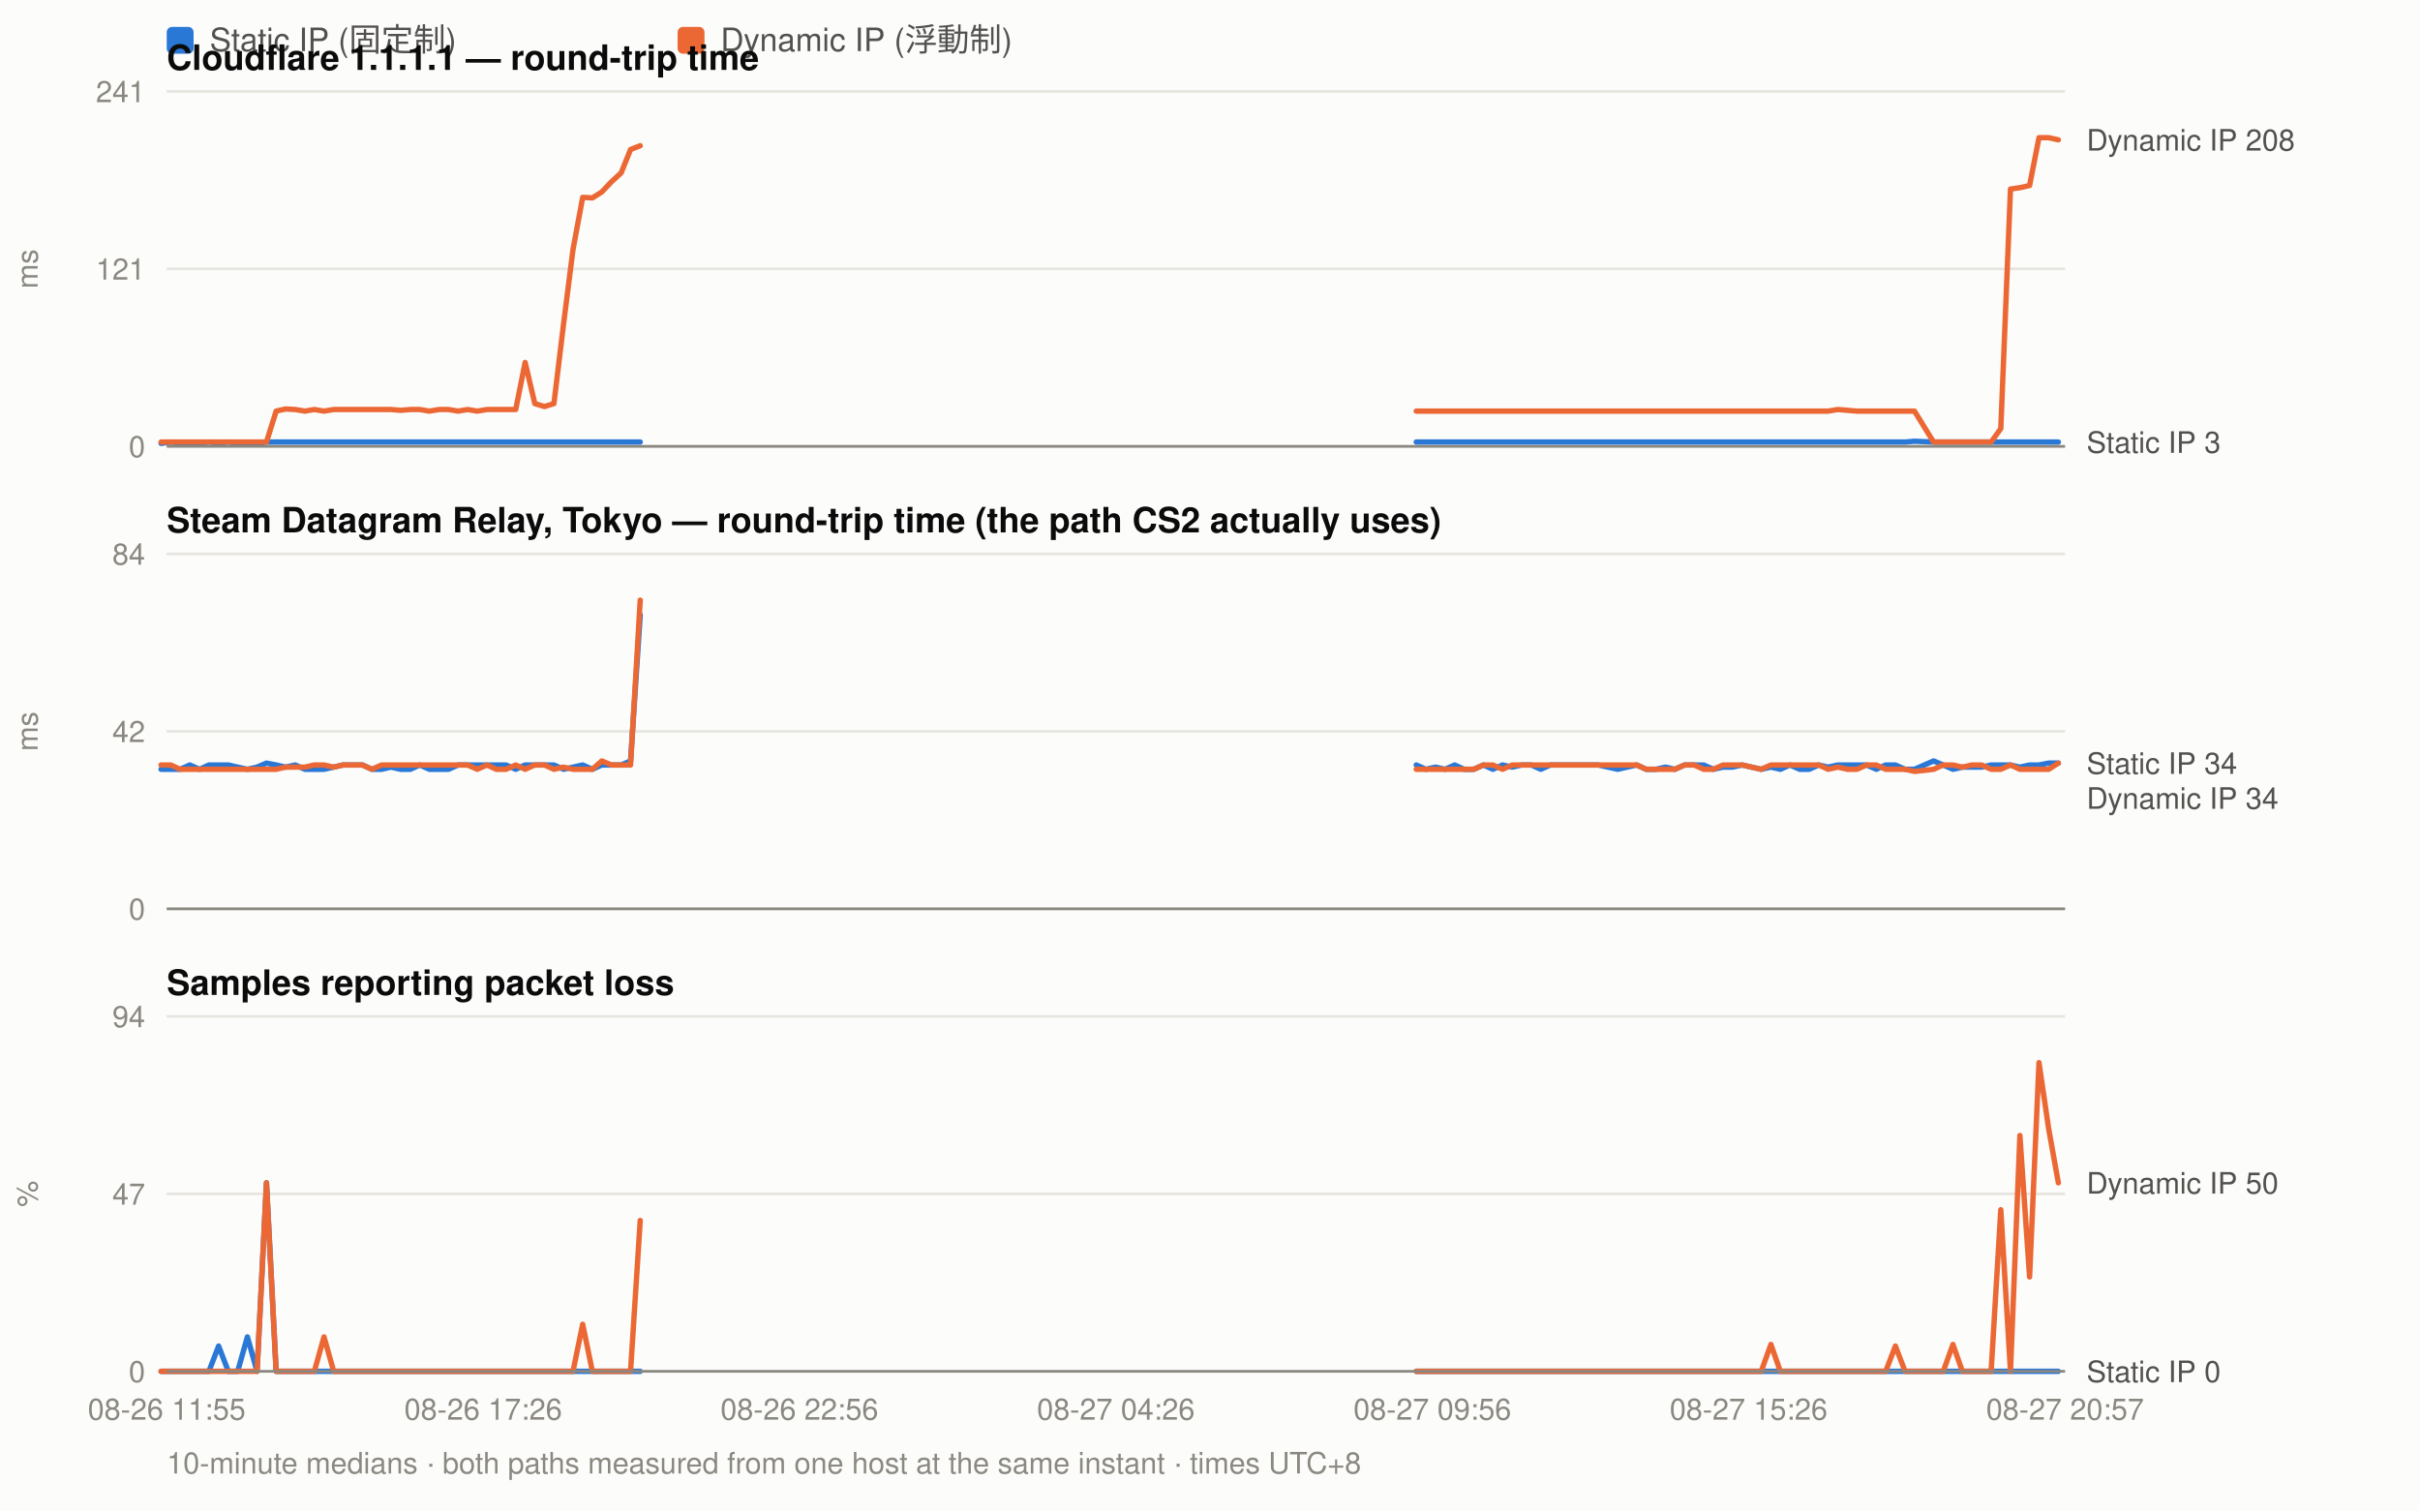
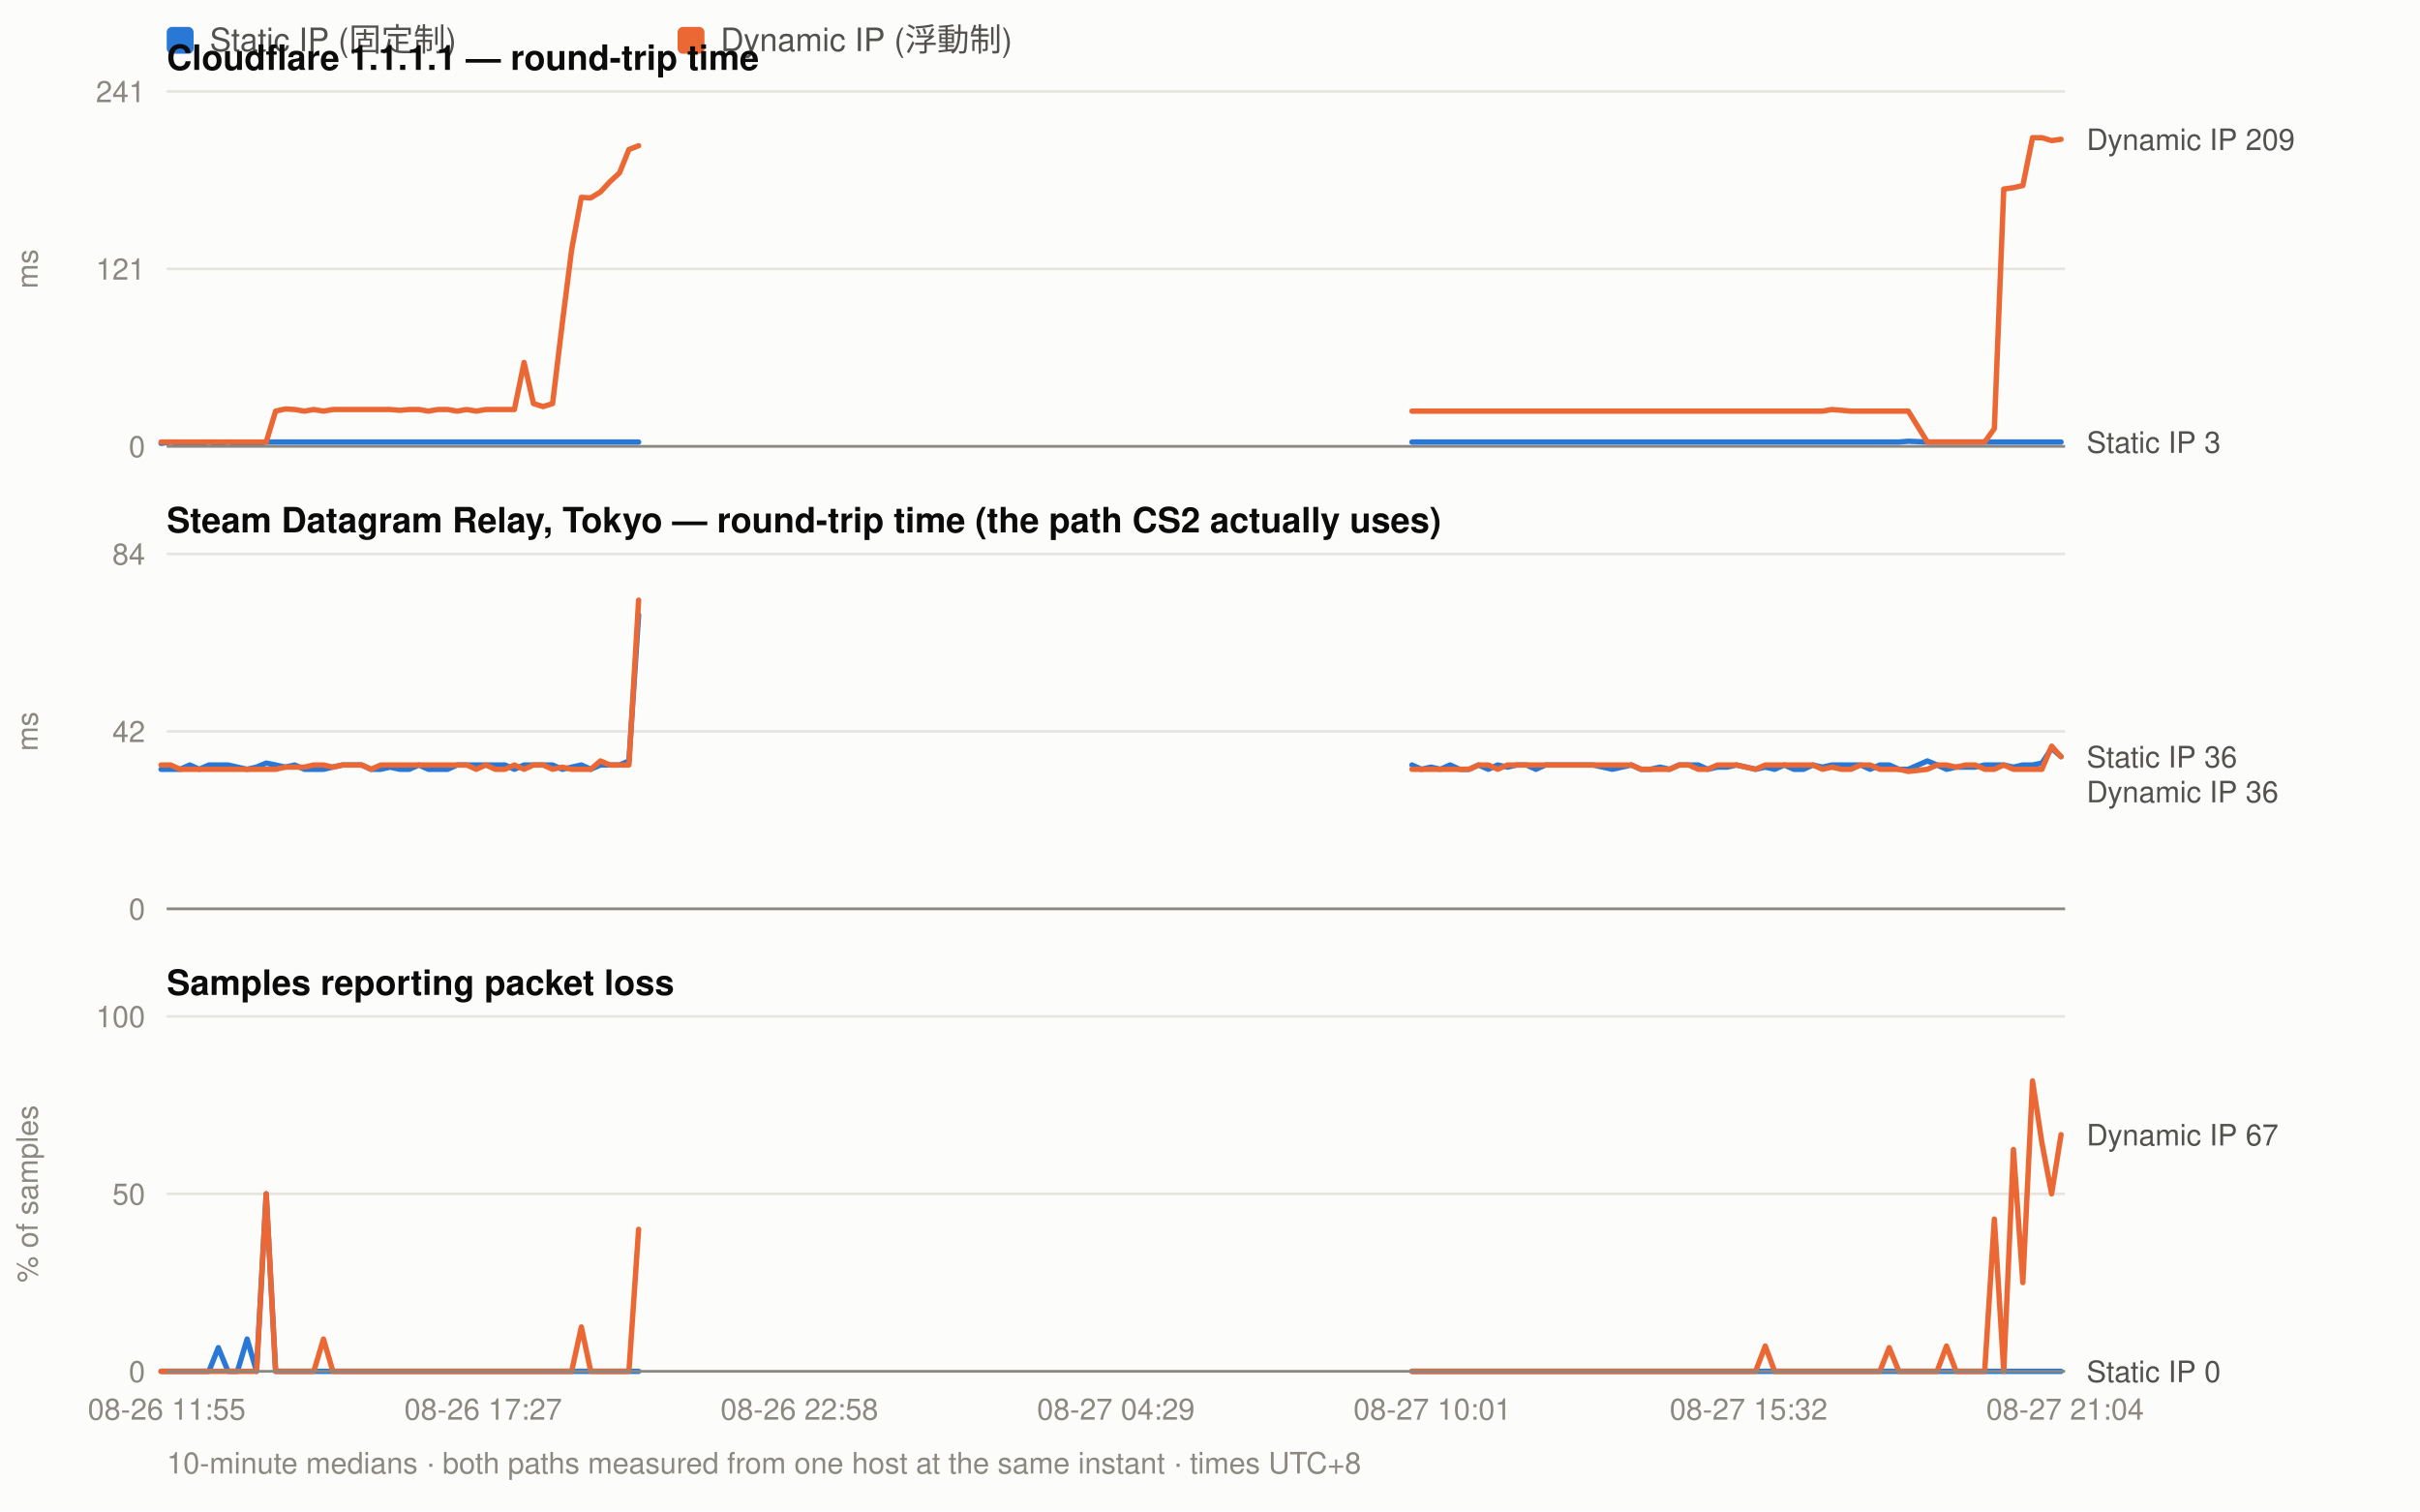
<svg xmlns="http://www.w3.org/2000/svg" width="900" height="562" viewBox="0 0 900 562" font-family="ui-sans-serif,-apple-system,Segoe UI,Helvetica,Arial,sans-serif">
  <rect width="900" height="562" fill="#fcfcfb" />
  <rect x="62" y="10" width="10" height="10" rx="2" fill="#2a78d6" />
  <text x="78" y="19" font-size="12" fill="#52514e">Static IP (固定制)</text>
  <rect x="252" y="10" width="10" height="10" rx="2" fill="#eb6834" />
  <text x="268" y="19" font-size="12" fill="#52514e">Dynamic IP (浮動制)</text>
  <text x="62" y="26" font-size="13" font-weight="600" fill="#0b0b0b">Cloudflare 1.1.1.1 — round-trip time</text>
  <line x1="62" y1="166.0" x2="768" y2="166.0" stroke="#e6e5e0" stroke-width="1" />
  <text x="54" y="170.0" font-size="11" text-anchor="end" fill="#8a8880">0</text>
  <line x1="62" y1="100.0" x2="768" y2="100.0" stroke="#e6e5e0" stroke-width="1" />
  <text x="54" y="104.0" font-size="11" text-anchor="end" fill="#8a8880">121</text>
  <line x1="62" y1="34.0" x2="768" y2="34.0" stroke="#e6e5e0" stroke-width="1" />
  <text x="54" y="38.0" font-size="11" text-anchor="end" fill="#8a8880">241</text>
  <text x="14" y="100.0" font-size="11" fill="#8a8880" transform="rotate(-90 14 100.0)" text-anchor="middle">ms</text>
-   <path d="M59.9 164.9 L63.5 164.4 L67.0 164.9 L70.6 164.9 L74.2 164.9 L77.7 164.4 L81.3 164.9 L84.9 164.4 L88.4 164.9 L92.0 164.9 L95.6 164.9 L99.1 164.4 L102.7 164.4 L106.2 164.4 L109.8 164.4 L113.4 164.4 L116.9 164.4 L120.5 164.4 L124.1 164.4 L127.6 164.4 L131.2 164.4 L134.8 164.4 L138.3 164.4 L141.9 164.4 L145.4 164.4 L149.0 164.4 L152.6 164.4 L156.1 164.4 L159.7 164.4 L163.3 164.4 L166.8 164.4 L170.4 164.4 L173.9 164.4 L177.5 164.4 L181.1 164.4 L184.6 164.4 L188.2 164.4 L191.8 164.4 L195.3 164.4 L198.9 164.4 L202.5 164.4 L206.0 164.4 L209.6 164.4 L213.1 164.4 L216.7 164.4 L220.3 164.4 L223.8 164.4 L227.4 164.4 L231.0 164.4 L234.5 164.4 L238.1 164.4" fill="none" stroke="#2a78d6" stroke-width="2" stroke-linejoin="round" stroke-linecap="round" />
-   <path d="M526.7 164.4 L530.3 164.4 L533.9 164.4 L537.4 164.4 L541.0 164.4 L544.5 164.4 L548.1 164.4 L551.7 164.4 L555.2 164.4 L558.8 164.4 L562.4 164.4 L565.9 164.4 L569.5 164.4 L573.0 164.4 L576.6 164.4 L580.2 164.4 L583.7 164.4 L587.3 164.4 L590.9 164.4 L594.4 164.4 L598.0 164.4 L601.6 164.4 L605.1 164.4 L608.7 164.4 L612.2 164.4 L615.8 164.4 L619.4 164.4 L622.9 164.4 L626.5 164.4 L630.1 164.4 L633.6 164.4 L637.2 164.4 L640.8 164.4 L644.3 164.4 L647.9 164.4 L651.4 164.4 L655.0 164.4 L658.6 164.4 L662.1 164.4 L665.7 164.4 L669.3 164.4 L672.8 164.4 L676.4 164.4 L679.9 164.4 L683.5 164.4 L687.1 164.4 L690.6 164.4 L694.2 164.4 L697.8 164.4 L701.3 164.4 L704.9 164.4 L708.5 164.4 L712.0 164.1 L719.1 164.4 L722.7 164.4 L726.3 164.4 L729.8 164.4 L733.4 164.4 L737.0 164.4 L740.5 164.4 L744.1 164.4 L747.7 164.4 L751.2 164.4 L754.8 164.4 L758.3 164.4 L761.9 164.4 L765.5 164.4" fill="none" stroke="#2a78d6" stroke-width="2" stroke-linejoin="round" stroke-linecap="round" />
-   <path d="M59.9 164.4 L63.5 164.4 L67.0 164.4 L70.6 164.4 L74.2 164.4 L77.7 164.4 L81.3 164.4 L84.9 164.4 L88.4 164.4 L92.0 164.4 L95.6 164.4 L99.1 164.4 L102.7 152.9 L106.2 152.1 L109.8 152.3 L113.4 152.9 L116.9 152.3 L120.5 152.9 L124.1 152.3 L127.6 152.3 L131.2 152.3 L134.8 152.3 L138.3 152.3 L141.9 152.3 L145.4 152.3 L149.0 152.6 L152.6 152.3 L156.1 152.3 L159.7 152.9 L163.3 152.3 L166.8 152.3 L170.4 152.9 L173.9 152.3 L177.5 152.9 L181.1 152.3 L184.6 152.3 L188.2 152.3 L191.8 152.3 L195.3 134.8 L198.9 150.1 L202.5 151.2 L206.0 150.1 L209.6 120.4 L213.1 92.8 L216.7 73.4 L220.3 73.6 L223.8 71.4 L227.4 67.6 L231.0 64.3 L234.5 55.6 L238.1 54.2" fill="none" stroke="#eb6834" stroke-width="2" stroke-linejoin="round" stroke-linecap="round" />
-   <path d="M526.7 152.9 L530.3 152.9 L533.9 152.9 L537.4 152.9 L541.0 152.9 L544.5 152.9 L548.1 152.9 L551.7 152.9 L555.2 152.9 L558.8 152.9 L562.4 152.9 L565.9 152.9 L569.5 152.9 L573.0 152.9 L576.6 152.9 L580.2 152.9 L583.7 152.9 L587.3 152.9 L590.9 152.9 L594.4 152.9 L598.0 152.9 L601.6 152.9 L605.1 152.9 L608.7 152.9 L612.2 152.9 L615.8 152.9 L619.4 152.9 L622.9 152.9 L626.5 152.9 L630.1 152.9 L633.6 152.9 L637.2 152.9 L640.8 152.9 L644.3 152.9 L647.9 152.9 L651.4 152.9 L655.0 152.9 L658.6 152.9 L662.1 152.9 L665.7 152.9 L669.3 152.9 L672.8 152.9 L676.4 152.9 L679.9 152.9 L683.5 152.3 L687.1 152.6 L690.6 152.9 L694.2 152.9 L697.8 152.9 L701.3 152.9 L704.9 152.9 L708.5 152.9 L712.0 152.9 L719.1 164.4 L722.7 164.4 L726.3 164.4 L729.8 164.4 L733.4 164.4 L737.0 164.4 L740.5 164.4 L744.1 159.4 L747.7 70.3 L751.2 69.8 L754.8 69.0 L758.3 51.2 L761.9 51.2 L765.5 52.0" fill="none" stroke="#eb6834" stroke-width="2" stroke-linejoin="round" stroke-linecap="round" />
-   <text x="776" y="56.0" font-size="11" fill="#52514e">Dynamic IP 208</text>
+   <path d="M59.9 164.9 L63.5 164.4 L67.0 164.9 L70.6 164.9 L74.1 164.9 L77.7 164.4 L81.2 164.9 L84.8 164.4 L88.3 164.9 L91.9 164.9 L95.4 164.9 L99.0 164.4 L102.5 164.4 L106.1 164.4 L109.6 164.4 L113.2 164.4 L116.7 164.4 L120.3 164.4 L123.8 164.4 L127.4 164.4 L130.9 164.4 L134.5 164.4 L138.0 164.4 L141.6 164.4 L145.1 164.4 L148.7 164.4 L152.2 164.4 L155.8 164.4 L159.3 164.4 L162.9 164.4 L166.5 164.4 L170.0 164.4 L173.6 164.4 L177.1 164.4 L180.7 164.4 L184.2 164.4 L187.8 164.4 L191.3 164.4 L194.9 164.4 L198.4 164.4 L202.0 164.4 L205.5 164.4 L209.1 164.4 L212.6 164.4 L216.2 164.4 L219.7 164.4 L223.3 164.4 L226.8 164.4 L230.4 164.4 L233.9 164.4 L237.5 164.4" fill="none" stroke="#2a78d6" stroke-width="2" stroke-linejoin="round" stroke-linecap="round" />
+   <path d="M525.1 164.4 L528.6 164.4 L532.2 164.4 L535.7 164.4 L539.3 164.4 L542.8 164.4 L546.4 164.4 L549.9 164.4 L553.5 164.4 L557.0 164.4 L560.6 164.4 L564.1 164.4 L567.7 164.4 L571.2 164.4 L574.8 164.4 L578.3 164.4 L581.9 164.4 L585.4 164.4 L589.0 164.4 L592.5 164.4 L596.1 164.4 L599.6 164.4 L603.2 164.4 L606.7 164.4 L610.3 164.4 L613.8 164.4 L617.4 164.4 L620.9 164.4 L624.5 164.4 L628.0 164.4 L631.6 164.4 L635.1 164.4 L638.7 164.4 L642.3 164.4 L645.8 164.4 L649.4 164.4 L652.9 164.4 L656.5 164.4 L660.0 164.4 L663.6 164.4 L667.1 164.4 L670.7 164.4 L674.2 164.4 L677.8 164.4 L681.3 164.4 L684.9 164.4 L688.4 164.4 L692.0 164.4 L695.5 164.4 L699.1 164.4 L702.6 164.4 L706.2 164.4 L709.7 164.1 L716.8 164.4 L720.4 164.4 L723.9 164.4 L727.5 164.4 L731.0 164.4 L734.6 164.4 L738.1 164.4 L741.7 164.4 L745.2 164.4 L748.8 164.4 L752.3 164.4 L755.9 164.4 L759.4 164.4 L763.0 164.4 L766.5 164.4" fill="none" stroke="#2a78d6" stroke-width="2" stroke-linejoin="round" stroke-linecap="round" />
+   <path d="M59.9 164.4 L63.5 164.4 L67.0 164.4 L70.6 164.4 L74.1 164.4 L77.7 164.4 L81.2 164.4 L84.8 164.4 L88.3 164.4 L91.9 164.4 L95.4 164.4 L99.0 164.4 L102.5 152.9 L106.1 152.1 L109.6 152.3 L113.2 152.9 L116.7 152.3 L120.3 152.9 L123.8 152.3 L127.4 152.3 L130.9 152.3 L134.5 152.3 L138.0 152.3 L141.6 152.3 L145.1 152.3 L148.7 152.6 L152.2 152.3 L155.8 152.3 L159.3 152.9 L162.9 152.3 L166.5 152.3 L170.0 152.9 L173.6 152.3 L177.1 152.9 L180.7 152.3 L184.2 152.3 L187.8 152.3 L191.3 152.3 L194.9 134.8 L198.4 150.1 L202.0 151.2 L205.5 150.1 L209.1 120.4 L212.6 92.8 L216.2 73.4 L219.7 73.6 L223.3 71.4 L226.8 67.6 L230.4 64.3 L233.9 55.6 L237.5 54.2" fill="none" stroke="#eb6834" stroke-width="2" stroke-linejoin="round" stroke-linecap="round" />
+   <path d="M525.1 152.9 L528.6 152.9 L532.2 152.9 L535.7 152.9 L539.3 152.9 L542.8 152.9 L546.4 152.9 L549.9 152.9 L553.5 152.9 L557.0 152.9 L560.6 152.9 L564.1 152.9 L567.7 152.9 L571.2 152.9 L574.8 152.9 L578.3 152.9 L581.9 152.9 L585.4 152.9 L589.0 152.9 L592.5 152.9 L596.1 152.9 L599.6 152.9 L603.2 152.9 L606.7 152.9 L610.3 152.9 L613.8 152.9 L617.4 152.9 L620.9 152.9 L624.5 152.9 L628.0 152.9 L631.6 152.9 L635.1 152.9 L638.7 152.9 L642.3 152.9 L645.8 152.9 L649.4 152.9 L652.9 152.9 L656.5 152.9 L660.0 152.9 L663.6 152.9 L667.1 152.9 L670.7 152.9 L674.2 152.9 L677.8 152.9 L681.3 152.3 L684.9 152.6 L688.4 152.9 L692.0 152.9 L695.5 152.9 L699.1 152.9 L702.6 152.9 L706.2 152.9 L709.7 152.9 L716.8 164.4 L720.4 164.4 L723.9 164.4 L727.5 164.4 L731.0 164.4 L734.6 164.4 L738.1 164.4 L741.7 159.4 L745.2 70.3 L748.8 69.8 L752.3 69.0 L755.9 51.2 L759.4 51.2 L763.0 52.3 L766.5 51.8" fill="none" stroke="#eb6834" stroke-width="2" stroke-linejoin="round" stroke-linecap="round" />
+   <text x="776" y="55.8" font-size="11" fill="#52514e">Dynamic IP 209</text>
  <text x="776" y="168.4" font-size="11" fill="#52514e">Static IP 3</text>
  <line x1="62" y1="166" x2="768" y2="166" stroke="#8a8880" stroke-width="1" />
  <text x="62" y="198" font-size="13" font-weight="600" fill="#0b0b0b">Steam Datagram Relay, Tokyo — round-trip time (the path CS2 actually uses)</text>
  <line x1="62" y1="338.0" x2="768" y2="338.0" stroke="#e6e5e0" stroke-width="1" />
  <text x="54" y="342.0" font-size="11" text-anchor="end" fill="#8a8880">0</text>
  <line x1="62" y1="272.0" x2="768" y2="272.0" stroke="#e6e5e0" stroke-width="1" />
  <text x="54" y="276.0" font-size="11" text-anchor="end" fill="#8a8880">42</text>
  <line x1="62" y1="206.0" x2="768" y2="206.0" stroke="#e6e5e0" stroke-width="1" />
  <text x="54" y="210.0" font-size="11" text-anchor="end" fill="#8a8880">84</text>
  <text x="14" y="272.0" font-size="11" fill="#8a8880" transform="rotate(-90 14 272.0)" text-anchor="middle">ms</text>
-   <path d="M59.9 286.1 L63.5 286.1 L67.0 286.1 L70.6 284.5 L74.2 286.1 L77.7 284.5 L81.3 284.5 L84.9 284.5 L88.4 285.3 L92.0 286.1 L95.6 285.3 L99.1 283.8 L102.7 284.5 L106.2 285.3 L109.8 284.5 L113.4 286.1 L116.9 286.1 L120.5 286.1 L124.1 285.3 L127.6 284.5 L131.2 284.5 L134.8 284.5 L138.3 286.1 L141.9 286.1 L145.4 285.3 L149.0 286.1 L152.6 286.1 L156.1 284.5 L159.7 286.1 L163.3 286.1 L166.8 286.1 L170.4 284.5 L173.9 284.5 L177.5 284.5 L181.1 284.5 L184.6 284.5 L188.2 284.5 L191.8 286.1 L195.3 284.5 L198.9 284.5 L202.5 284.5 L206.0 284.5 L209.6 286.1 L213.1 285.3 L216.7 284.5 L220.3 286.1 L223.8 284.5 L227.4 284.5 L231.0 284.5 L234.5 283.0 L238.1 228.7" fill="none" stroke="#2a78d6" stroke-width="2" stroke-linejoin="round" stroke-linecap="round" />
-   <path d="M526.7 284.5 L530.3 286.1 L533.9 285.3 L537.4 286.1 L541.0 284.5 L544.5 286.1 L548.1 286.1 L551.7 284.5 L555.2 286.1 L558.8 284.5 L562.4 285.3 L565.9 284.5 L569.5 284.5 L573.0 286.1 L576.6 284.5 L580.2 284.5 L583.7 284.5 L587.3 284.5 L590.9 284.5 L594.4 284.5 L598.0 285.3 L601.6 286.1 L605.1 285.3 L608.7 284.5 L612.2 286.1 L615.8 286.1 L619.4 285.3 L622.9 286.1 L626.5 284.5 L630.1 284.5 L633.6 284.5 L637.2 286.1 L640.8 285.3 L644.3 285.3 L647.9 284.5 L651.4 285.3 L655.0 286.1 L658.6 285.3 L662.1 286.1 L665.7 284.5 L669.3 286.1 L672.8 286.1 L676.4 284.5 L679.9 285.3 L683.5 284.5 L687.1 284.5 L690.6 284.5 L694.2 284.5 L697.8 286.1 L701.3 284.5 L704.9 284.5 L708.5 286.1 L712.0 286.1 L719.1 283.0 L722.7 284.5 L726.3 286.1 L729.8 285.3 L733.4 285.3 L737.0 285.3 L740.5 284.5 L744.1 284.5 L747.7 284.5 L751.2 285.3 L754.8 284.5 L758.3 284.5 L761.9 283.8 L765.5 283.8" fill="none" stroke="#2a78d6" stroke-width="2" stroke-linejoin="round" stroke-linecap="round" />
-   <path d="M59.9 284.5 L63.5 284.5 L67.0 286.1 L70.6 286.1 L74.2 286.1 L77.7 286.1 L81.3 286.1 L84.9 286.1 L88.4 286.1 L92.0 286.1 L95.6 286.1 L99.1 286.1 L102.7 286.1 L106.2 285.3 L109.8 285.3 L113.4 285.3 L116.9 284.5 L120.5 284.5 L124.1 285.3 L127.6 284.5 L131.2 284.5 L134.8 284.5 L138.3 286.1 L141.9 284.5 L145.4 284.5 L149.0 284.5 L152.6 284.5 L156.1 284.5 L159.7 284.5 L163.3 284.5 L166.8 284.5 L170.4 284.5 L173.9 284.5 L177.5 286.1 L181.1 284.5 L184.6 286.1 L188.2 286.1 L191.8 284.5 L195.3 286.1 L198.9 284.5 L202.5 284.5 L206.0 286.1 L209.6 285.3 L213.1 286.1 L216.7 286.1 L220.3 286.1 L223.8 283.0 L227.4 284.5 L231.0 284.5 L234.5 284.5 L238.1 223.2" fill="none" stroke="#eb6834" stroke-width="2" stroke-linejoin="round" stroke-linecap="round" />
-   <path d="M526.7 286.1 L530.3 286.1 L533.9 286.1 L537.4 286.1 L541.0 286.1 L544.5 286.1 L548.1 286.1 L551.7 284.5 L555.2 284.5 L558.8 286.1 L562.4 284.5 L565.9 284.5 L569.5 284.5 L573.0 284.5 L576.6 284.5 L580.2 284.5 L583.7 284.5 L587.3 284.5 L590.9 284.5 L594.4 284.5 L598.0 284.5 L601.6 284.5 L605.1 284.5 L608.7 284.5 L612.2 286.1 L615.8 286.1 L619.4 286.1 L622.9 286.1 L626.5 284.5 L630.1 284.5 L633.6 286.1 L637.2 286.1 L640.8 284.5 L644.3 284.5 L647.9 284.5 L651.4 285.3 L655.0 286.1 L658.6 284.5 L662.1 284.5 L665.7 284.5 L669.3 284.5 L672.8 284.5 L676.4 284.5 L679.9 286.1 L683.5 285.3 L687.1 286.1 L690.6 286.1 L694.2 284.5 L697.8 284.5 L701.3 286.1 L704.9 286.1 L708.5 286.1 L712.0 286.9 L719.1 286.1 L722.7 284.5 L726.3 284.5 L729.8 285.3 L733.4 284.5 L737.0 284.5 L740.5 286.1 L744.1 286.1 L747.7 284.5 L751.2 286.1 L754.8 286.1 L758.3 286.1 L761.9 286.1 L765.5 283.8" fill="none" stroke="#eb6834" stroke-width="2" stroke-linejoin="round" stroke-linecap="round" />
-   <text x="776" y="287.8" font-size="11" fill="#52514e">Static IP 34</text>
-   <text x="776" y="300.8" font-size="11" fill="#52514e">Dynamic IP 34</text>
+   <path d="M59.9 286.1 L63.5 286.1 L67.0 286.1 L70.6 284.5 L74.1 286.1 L77.7 284.5 L81.2 284.5 L84.8 284.5 L88.3 285.3 L91.9 286.1 L95.4 285.3 L99.0 283.8 L102.5 284.5 L106.1 285.3 L109.6 284.5 L113.2 286.1 L116.7 286.1 L120.3 286.1 L123.8 285.3 L127.4 284.5 L130.9 284.5 L134.5 284.5 L138.0 286.1 L141.6 286.1 L145.1 285.3 L148.7 286.1 L152.2 286.1 L155.8 284.5 L159.3 286.1 L162.9 286.1 L166.5 286.1 L170.0 284.5 L173.6 284.5 L177.1 284.5 L180.7 284.5 L184.2 284.5 L187.8 284.5 L191.3 286.1 L194.9 284.5 L198.4 284.5 L202.0 284.5 L205.5 284.5 L209.1 286.1 L212.6 285.3 L216.2 284.5 L219.7 286.1 L223.3 284.5 L226.8 284.5 L230.4 284.5 L233.9 283.0 L237.5 228.7" fill="none" stroke="#2a78d6" stroke-width="2" stroke-linejoin="round" stroke-linecap="round" />
+   <path d="M525.1 284.5 L528.6 286.1 L532.2 285.3 L535.7 286.1 L539.3 284.5 L542.8 286.1 L546.4 286.1 L549.9 284.5 L553.5 286.1 L557.0 284.5 L560.6 285.3 L564.1 284.5 L567.7 284.5 L571.2 286.1 L574.8 284.5 L578.3 284.5 L581.9 284.5 L585.4 284.5 L589.0 284.5 L592.5 284.5 L596.1 285.3 L599.6 286.1 L603.2 285.3 L606.7 284.5 L610.3 286.1 L613.8 286.1 L617.4 285.3 L620.9 286.1 L624.5 284.5 L628.0 284.5 L631.6 284.5 L635.1 286.1 L638.7 285.3 L642.3 285.3 L645.8 284.5 L649.4 285.3 L652.9 286.1 L656.5 285.3 L660.0 286.1 L663.6 284.5 L667.1 286.1 L670.7 286.1 L674.2 284.5 L677.8 285.3 L681.3 284.5 L684.9 284.5 L688.4 284.5 L692.0 284.5 L695.5 286.1 L699.1 284.5 L702.6 284.5 L706.2 286.1 L709.7 286.1 L716.8 283.0 L720.4 284.5 L723.9 286.1 L727.5 285.3 L731.0 285.3 L734.6 285.3 L738.1 284.5 L741.7 284.5 L745.2 284.5 L748.8 285.3 L752.3 284.5 L755.9 284.5 L759.4 283.8 L763.0 278.3 L766.5 281.4" fill="none" stroke="#2a78d6" stroke-width="2" stroke-linejoin="round" stroke-linecap="round" />
+   <path d="M59.9 284.5 L63.5 284.5 L67.0 286.1 L70.6 286.1 L74.1 286.1 L77.7 286.1 L81.2 286.1 L84.8 286.1 L88.3 286.1 L91.9 286.1 L95.4 286.1 L99.0 286.1 L102.5 286.1 L106.1 285.3 L109.6 285.3 L113.2 285.3 L116.7 284.5 L120.3 284.5 L123.8 285.3 L127.4 284.5 L130.9 284.5 L134.5 284.5 L138.0 286.1 L141.6 284.5 L145.1 284.5 L148.7 284.5 L152.2 284.5 L155.8 284.5 L159.3 284.5 L162.9 284.5 L166.5 284.5 L170.0 284.5 L173.6 284.5 L177.1 286.1 L180.7 284.5 L184.2 286.1 L187.8 286.1 L191.3 284.5 L194.9 286.1 L198.4 284.5 L202.0 284.5 L205.5 286.1 L209.1 285.3 L212.6 286.1 L216.2 286.1 L219.7 286.1 L223.3 283.0 L226.8 284.5 L230.4 284.5 L233.9 284.5 L237.5 223.2" fill="none" stroke="#eb6834" stroke-width="2" stroke-linejoin="round" stroke-linecap="round" />
+   <path d="M525.1 286.1 L528.6 286.1 L532.2 286.1 L535.7 286.1 L539.3 286.1 L542.8 286.1 L546.4 286.1 L549.9 284.5 L553.5 284.5 L557.0 286.1 L560.6 284.5 L564.1 284.5 L567.7 284.5 L571.2 284.5 L574.8 284.5 L578.3 284.5 L581.9 284.5 L585.4 284.5 L589.0 284.5 L592.5 284.5 L596.1 284.5 L599.6 284.5 L603.2 284.5 L606.7 284.5 L610.3 286.1 L613.8 286.1 L617.4 286.1 L620.9 286.1 L624.5 284.5 L628.0 284.5 L631.6 286.1 L635.1 286.1 L638.7 284.5 L642.3 284.5 L645.8 284.5 L649.4 285.3 L652.9 286.1 L656.5 284.5 L660.0 284.5 L663.6 284.5 L667.1 284.5 L670.7 284.5 L674.2 284.5 L677.8 286.1 L681.3 285.3 L684.9 286.1 L688.4 286.1 L692.0 284.5 L695.5 284.5 L699.1 286.1 L702.6 286.1 L706.2 286.1 L709.7 286.9 L716.8 286.1 L720.4 284.5 L723.9 284.5 L727.5 285.3 L731.0 284.5 L734.6 284.5 L738.1 286.1 L741.7 286.1 L745.2 284.5 L748.8 286.1 L752.3 286.1 L755.9 286.1 L759.4 286.1 L763.0 277.5 L766.5 281.4" fill="none" stroke="#eb6834" stroke-width="2" stroke-linejoin="round" stroke-linecap="round" />
+   <text x="776" y="285.4" font-size="11" fill="#52514e">Static IP 36</text>
+   <text x="776" y="298.4" font-size="11" fill="#52514e">Dynamic IP 36</text>
  <line x1="62" y1="338" x2="768" y2="338" stroke="#8a8880" stroke-width="1" />
  <text x="62" y="370" font-size="13" font-weight="600" fill="#0b0b0b">Samples reporting packet loss</text>
  <line x1="62" y1="510.0" x2="768" y2="510.0" stroke="#e6e5e0" stroke-width="1" />
  <text x="54" y="514.0" font-size="11" text-anchor="end" fill="#8a8880">0</text>
  <line x1="62" y1="444.0" x2="768" y2="444.0" stroke="#e6e5e0" stroke-width="1" />
-   <text x="54" y="448.0" font-size="11" text-anchor="end" fill="#8a8880">47</text>
+   <text x="54" y="448.0" font-size="11" text-anchor="end" fill="#8a8880">50</text>
  <line x1="62" y1="378.0" x2="768" y2="378.0" stroke="#e6e5e0" stroke-width="1" />
-   <text x="54" y="382.0" font-size="11" text-anchor="end" fill="#8a8880">94</text>
-   <text x="14" y="444.0" font-size="11" fill="#8a8880" transform="rotate(-90 14 444.0)" text-anchor="middle">%</text>
-   <path d="M59.9 510.0 L63.5 510.0 L67.0 510.0 L70.6 510.0 L74.2 510.0 L77.7 510.0 L81.3 500.6 L84.9 510.0 L88.4 510.0 L92.0 497.2 L95.6 510.0 L99.1 439.9 L102.7 510.0 L106.2 510.0 L109.8 510.0 L113.4 510.0 L116.9 510.0 L120.5 510.0 L124.1 510.0 L127.6 510.0 L131.2 510.0 L134.8 510.0 L138.3 510.0 L141.9 510.0 L145.4 510.0 L149.0 510.0 L152.6 510.0 L156.1 510.0 L159.7 510.0 L163.3 510.0 L166.8 510.0 L170.4 510.0 L173.9 510.0 L177.5 510.0 L181.1 510.0 L184.6 510.0 L188.2 510.0 L191.8 510.0 L195.3 510.0 L198.9 510.0 L202.5 510.0 L206.0 510.0 L209.6 510.0 L213.1 510.0 L216.7 510.0 L220.3 510.0 L223.8 510.0 L227.4 510.0 L231.0 510.0 L234.5 510.0 L238.1 510.0" fill="none" stroke="#2a78d6" stroke-width="2" stroke-linejoin="round" stroke-linecap="round" />
-   <path d="M526.7 510.0 L530.3 510.0 L533.9 510.0 L537.4 510.0 L541.0 510.0 L544.5 510.0 L548.1 510.0 L551.7 510.0 L555.2 510.0 L558.8 510.0 L562.4 510.0 L565.9 510.0 L569.5 510.0 L573.0 510.0 L576.6 510.0 L580.2 510.0 L583.7 510.0 L587.3 510.0 L590.9 510.0 L594.4 510.0 L598.0 510.0 L601.6 510.0 L605.1 510.0 L608.7 510.0 L612.2 510.0 L615.8 510.0 L619.4 510.0 L622.9 510.0 L626.5 510.0 L630.1 510.0 L633.6 510.0 L637.2 510.0 L640.8 510.0 L644.3 510.0 L647.9 510.0 L651.4 510.0 L655.0 510.0 L658.6 510.0 L662.1 510.0 L665.7 510.0 L669.3 510.0 L672.8 510.0 L676.4 510.0 L679.9 510.0 L683.5 510.0 L687.1 510.0 L690.6 510.0 L694.2 510.0 L697.8 510.0 L701.3 510.0 L704.9 510.0 L708.5 510.0 L712.0 510.0 L719.1 510.0 L722.7 510.0 L726.3 510.0 L729.8 510.0 L733.4 510.0 L737.0 510.0 L740.5 510.0 L744.1 510.0 L747.7 510.0 L751.2 510.0 L754.8 510.0 L758.3 510.0 L761.9 510.0 L765.5 510.0" fill="none" stroke="#2a78d6" stroke-width="2" stroke-linejoin="round" stroke-linecap="round" />
-   <path d="M59.9 510.0 L63.5 510.0 L67.0 510.0 L70.6 510.0 L74.2 510.0 L77.7 510.0 L81.3 510.0 L84.9 510.0 L88.4 510.0 L92.0 510.0 L95.6 510.0 L99.1 439.9 L102.7 510.0 L106.2 510.0 L109.8 510.0 L113.4 510.0 L116.9 510.0 L120.5 497.2 L124.1 510.0 L127.6 510.0 L131.2 510.0 L134.8 510.0 L138.3 510.0 L141.9 510.0 L145.4 510.0 L149.0 510.0 L152.6 510.0 L156.1 510.0 L159.7 510.0 L163.3 510.0 L166.8 510.0 L170.4 510.0 L173.9 510.0 L177.5 510.0 L181.1 510.0 L184.6 510.0 L188.2 510.0 L191.8 510.0 L195.3 510.0 L198.9 510.0 L202.5 510.0 L206.0 510.0 L209.6 510.0 L213.1 510.0 L216.7 492.5 L220.3 510.0 L223.8 510.0 L227.4 510.0 L231.0 510.0 L234.5 510.0 L238.1 453.9" fill="none" stroke="#eb6834" stroke-width="2" stroke-linejoin="round" stroke-linecap="round" />
-   <path d="M526.7 510.0 L530.3 510.0 L533.9 510.0 L537.4 510.0 L541.0 510.0 L544.5 510.0 L548.1 510.0 L551.7 510.0 L555.2 510.0 L558.8 510.0 L562.4 510.0 L565.9 510.0 L569.5 510.0 L573.0 510.0 L576.6 510.0 L580.2 510.0 L583.7 510.0 L587.3 510.0 L590.9 510.0 L594.4 510.0 L598.0 510.0 L601.6 510.0 L605.1 510.0 L608.7 510.0 L612.2 510.0 L615.8 510.0 L619.4 510.0 L622.9 510.0 L626.5 510.0 L630.1 510.0 L633.6 510.0 L637.2 510.0 L640.8 510.0 L644.3 510.0 L647.9 510.0 L651.4 510.0 L655.0 510.0 L658.6 500.0 L662.1 510.0 L665.7 510.0 L669.3 510.0 L672.8 510.0 L676.4 510.0 L679.9 510.0 L683.5 510.0 L687.1 510.0 L690.6 510.0 L694.2 510.0 L697.8 510.0 L701.3 510.0 L704.9 500.6 L708.5 510.0 L712.0 510.0 L719.1 510.0 L722.7 510.0 L726.3 500.0 L729.8 510.0 L733.4 510.0 L737.0 510.0 L740.5 510.0 L744.1 449.9 L747.7 510.0 L751.2 422.3 L754.8 474.9 L758.3 395.2 L761.9 419.8 L765.5 439.9" fill="none" stroke="#eb6834" stroke-width="2" stroke-linejoin="round" stroke-linecap="round" />
-   <text x="776" y="443.9" font-size="11" fill="#52514e">Dynamic IP 50</text>
+   <text x="54" y="382.0" font-size="11" text-anchor="end" fill="#8a8880">100</text>
+   <text x="14" y="444.0" font-size="11" fill="#8a8880" transform="rotate(-90 14 444.0)" text-anchor="middle">% of samples</text>
+   <path d="M59.9 510.0 L63.5 510.0 L67.0 510.0 L70.6 510.0 L74.1 510.0 L77.7 510.0 L81.2 501.2 L84.8 510.0 L88.3 510.0 L91.9 498.0 L95.4 510.0 L99.0 444.0 L102.5 510.0 L106.1 510.0 L109.6 510.0 L113.2 510.0 L116.7 510.0 L120.3 510.0 L123.8 510.0 L127.4 510.0 L130.9 510.0 L134.5 510.0 L138.0 510.0 L141.6 510.0 L145.1 510.0 L148.7 510.0 L152.2 510.0 L155.8 510.0 L159.3 510.0 L162.9 510.0 L166.5 510.0 L170.0 510.0 L173.6 510.0 L177.1 510.0 L180.7 510.0 L184.2 510.0 L187.8 510.0 L191.3 510.0 L194.9 510.0 L198.4 510.0 L202.0 510.0 L205.5 510.0 L209.1 510.0 L212.6 510.0 L216.2 510.0 L219.7 510.0 L223.3 510.0 L226.8 510.0 L230.4 510.0 L233.9 510.0 L237.5 510.0" fill="none" stroke="#2a78d6" stroke-width="2" stroke-linejoin="round" stroke-linecap="round" />
+   <path d="M525.1 510.0 L528.6 510.0 L532.2 510.0 L535.7 510.0 L539.3 510.0 L542.8 510.0 L546.4 510.0 L549.9 510.0 L553.5 510.0 L557.0 510.0 L560.6 510.0 L564.1 510.0 L567.7 510.0 L571.2 510.0 L574.8 510.0 L578.3 510.0 L581.9 510.0 L585.4 510.0 L589.0 510.0 L592.5 510.0 L596.1 510.0 L599.6 510.0 L603.2 510.0 L606.7 510.0 L610.3 510.0 L613.8 510.0 L617.4 510.0 L620.9 510.0 L624.5 510.0 L628.0 510.0 L631.6 510.0 L635.1 510.0 L638.7 510.0 L642.3 510.0 L645.8 510.0 L649.4 510.0 L652.9 510.0 L656.5 510.0 L660.0 510.0 L663.6 510.0 L667.1 510.0 L670.7 510.0 L674.2 510.0 L677.8 510.0 L681.3 510.0 L684.9 510.0 L688.4 510.0 L692.0 510.0 L695.5 510.0 L699.1 510.0 L702.6 510.0 L706.2 510.0 L709.7 510.0 L716.8 510.0 L720.4 510.0 L723.9 510.0 L727.5 510.0 L731.0 510.0 L734.6 510.0 L738.1 510.0 L741.7 510.0 L745.2 510.0 L748.8 510.0 L752.3 510.0 L755.9 510.0 L759.4 510.0 L763.0 510.0 L766.5 510.0" fill="none" stroke="#2a78d6" stroke-width="2" stroke-linejoin="round" stroke-linecap="round" />
+   <path d="M59.9 510.0 L63.5 510.0 L67.0 510.0 L70.6 510.0 L74.1 510.0 L77.7 510.0 L81.2 510.0 L84.8 510.0 L88.3 510.0 L91.9 510.0 L95.4 510.0 L99.0 444.0 L102.5 510.0 L106.1 510.0 L109.6 510.0 L113.2 510.0 L116.7 510.0 L120.3 498.0 L123.8 510.0 L127.4 510.0 L130.9 510.0 L134.5 510.0 L138.0 510.0 L141.6 510.0 L145.1 510.0 L148.7 510.0 L152.2 510.0 L155.8 510.0 L159.3 510.0 L162.9 510.0 L166.5 510.0 L170.0 510.0 L173.6 510.0 L177.1 510.0 L180.7 510.0 L184.2 510.0 L187.8 510.0 L191.3 510.0 L194.9 510.0 L198.4 510.0 L202.0 510.0 L205.5 510.0 L209.1 510.0 L212.6 510.0 L216.2 493.5 L219.7 510.0 L223.3 510.0 L226.8 510.0 L230.4 510.0 L233.9 510.0 L237.5 457.2" fill="none" stroke="#eb6834" stroke-width="2" stroke-linejoin="round" stroke-linecap="round" />
+   <path d="M525.1 510.0 L528.6 510.0 L532.2 510.0 L535.7 510.0 L539.3 510.0 L542.8 510.0 L546.4 510.0 L549.9 510.0 L553.5 510.0 L557.0 510.0 L560.6 510.0 L564.1 510.0 L567.7 510.0 L571.2 510.0 L574.8 510.0 L578.3 510.0 L581.9 510.0 L585.4 510.0 L589.0 510.0 L592.5 510.0 L596.1 510.0 L599.6 510.0 L603.2 510.0 L606.7 510.0 L610.3 510.0 L613.8 510.0 L617.4 510.0 L620.9 510.0 L624.5 510.0 L628.0 510.0 L631.6 510.0 L635.1 510.0 L638.7 510.0 L642.3 510.0 L645.8 510.0 L649.4 510.0 L652.9 510.0 L656.5 500.6 L660.0 510.0 L663.6 510.0 L667.1 510.0 L670.7 510.0 L674.2 510.0 L677.8 510.0 L681.3 510.0 L684.9 510.0 L688.4 510.0 L692.0 510.0 L695.5 510.0 L699.1 510.0 L702.6 501.2 L706.2 510.0 L709.7 510.0 L716.8 510.0 L720.4 510.0 L723.9 500.6 L727.5 510.0 L731.0 510.0 L734.6 510.0 L738.1 510.0 L741.7 453.4 L745.2 510.0 L748.8 427.5 L752.3 477.0 L755.9 402.0 L759.4 425.1 L763.0 444.0 L766.5 422.0" fill="none" stroke="#eb6834" stroke-width="2" stroke-linejoin="round" stroke-linecap="round" />
+   <text x="776" y="426.0" font-size="11" fill="#52514e">Dynamic IP 67</text>
  <text x="776" y="514.0" font-size="11" fill="#52514e">Static IP 0</text>
  <line x1="62" y1="510" x2="768" y2="510" stroke="#8a8880" stroke-width="1" />
  <text x="62.0" y="528" font-size="11" text-anchor="middle" fill="#8a8880">08-26 11:55</text>
-   <text x="179.7" y="528" font-size="11" text-anchor="middle" fill="#8a8880">08-26 17:26</text>
-   <text x="297.3" y="528" font-size="11" text-anchor="middle" fill="#8a8880">08-26 22:56</text>
-   <text x="415.0" y="528" font-size="11" text-anchor="middle" fill="#8a8880">08-27 04:26</text>
-   <text x="532.7" y="528" font-size="11" text-anchor="middle" fill="#8a8880">08-27 09:56</text>
-   <text x="650.3" y="528" font-size="11" text-anchor="middle" fill="#8a8880">08-27 15:26</text>
-   <text x="768.0" y="528" font-size="11" text-anchor="middle" fill="#8a8880">08-27 20:57</text>
+   <text x="179.7" y="528" font-size="11" text-anchor="middle" fill="#8a8880">08-26 17:27</text>
+   <text x="297.3" y="528" font-size="11" text-anchor="middle" fill="#8a8880">08-26 22:58</text>
+   <text x="415.0" y="528" font-size="11" text-anchor="middle" fill="#8a8880">08-27 04:29</text>
+   <text x="532.7" y="528" font-size="11" text-anchor="middle" fill="#8a8880">08-27 10:01</text>
+   <text x="650.3" y="528" font-size="11" text-anchor="middle" fill="#8a8880">08-27 15:32</text>
+   <text x="768.0" y="528" font-size="11" text-anchor="middle" fill="#8a8880">08-27 21:04</text>
  <text x="62" y="548" font-size="11" fill="#8a8880">10-minute medians · both paths measured from one host at the same instant · times UTC+8</text>
</svg>
